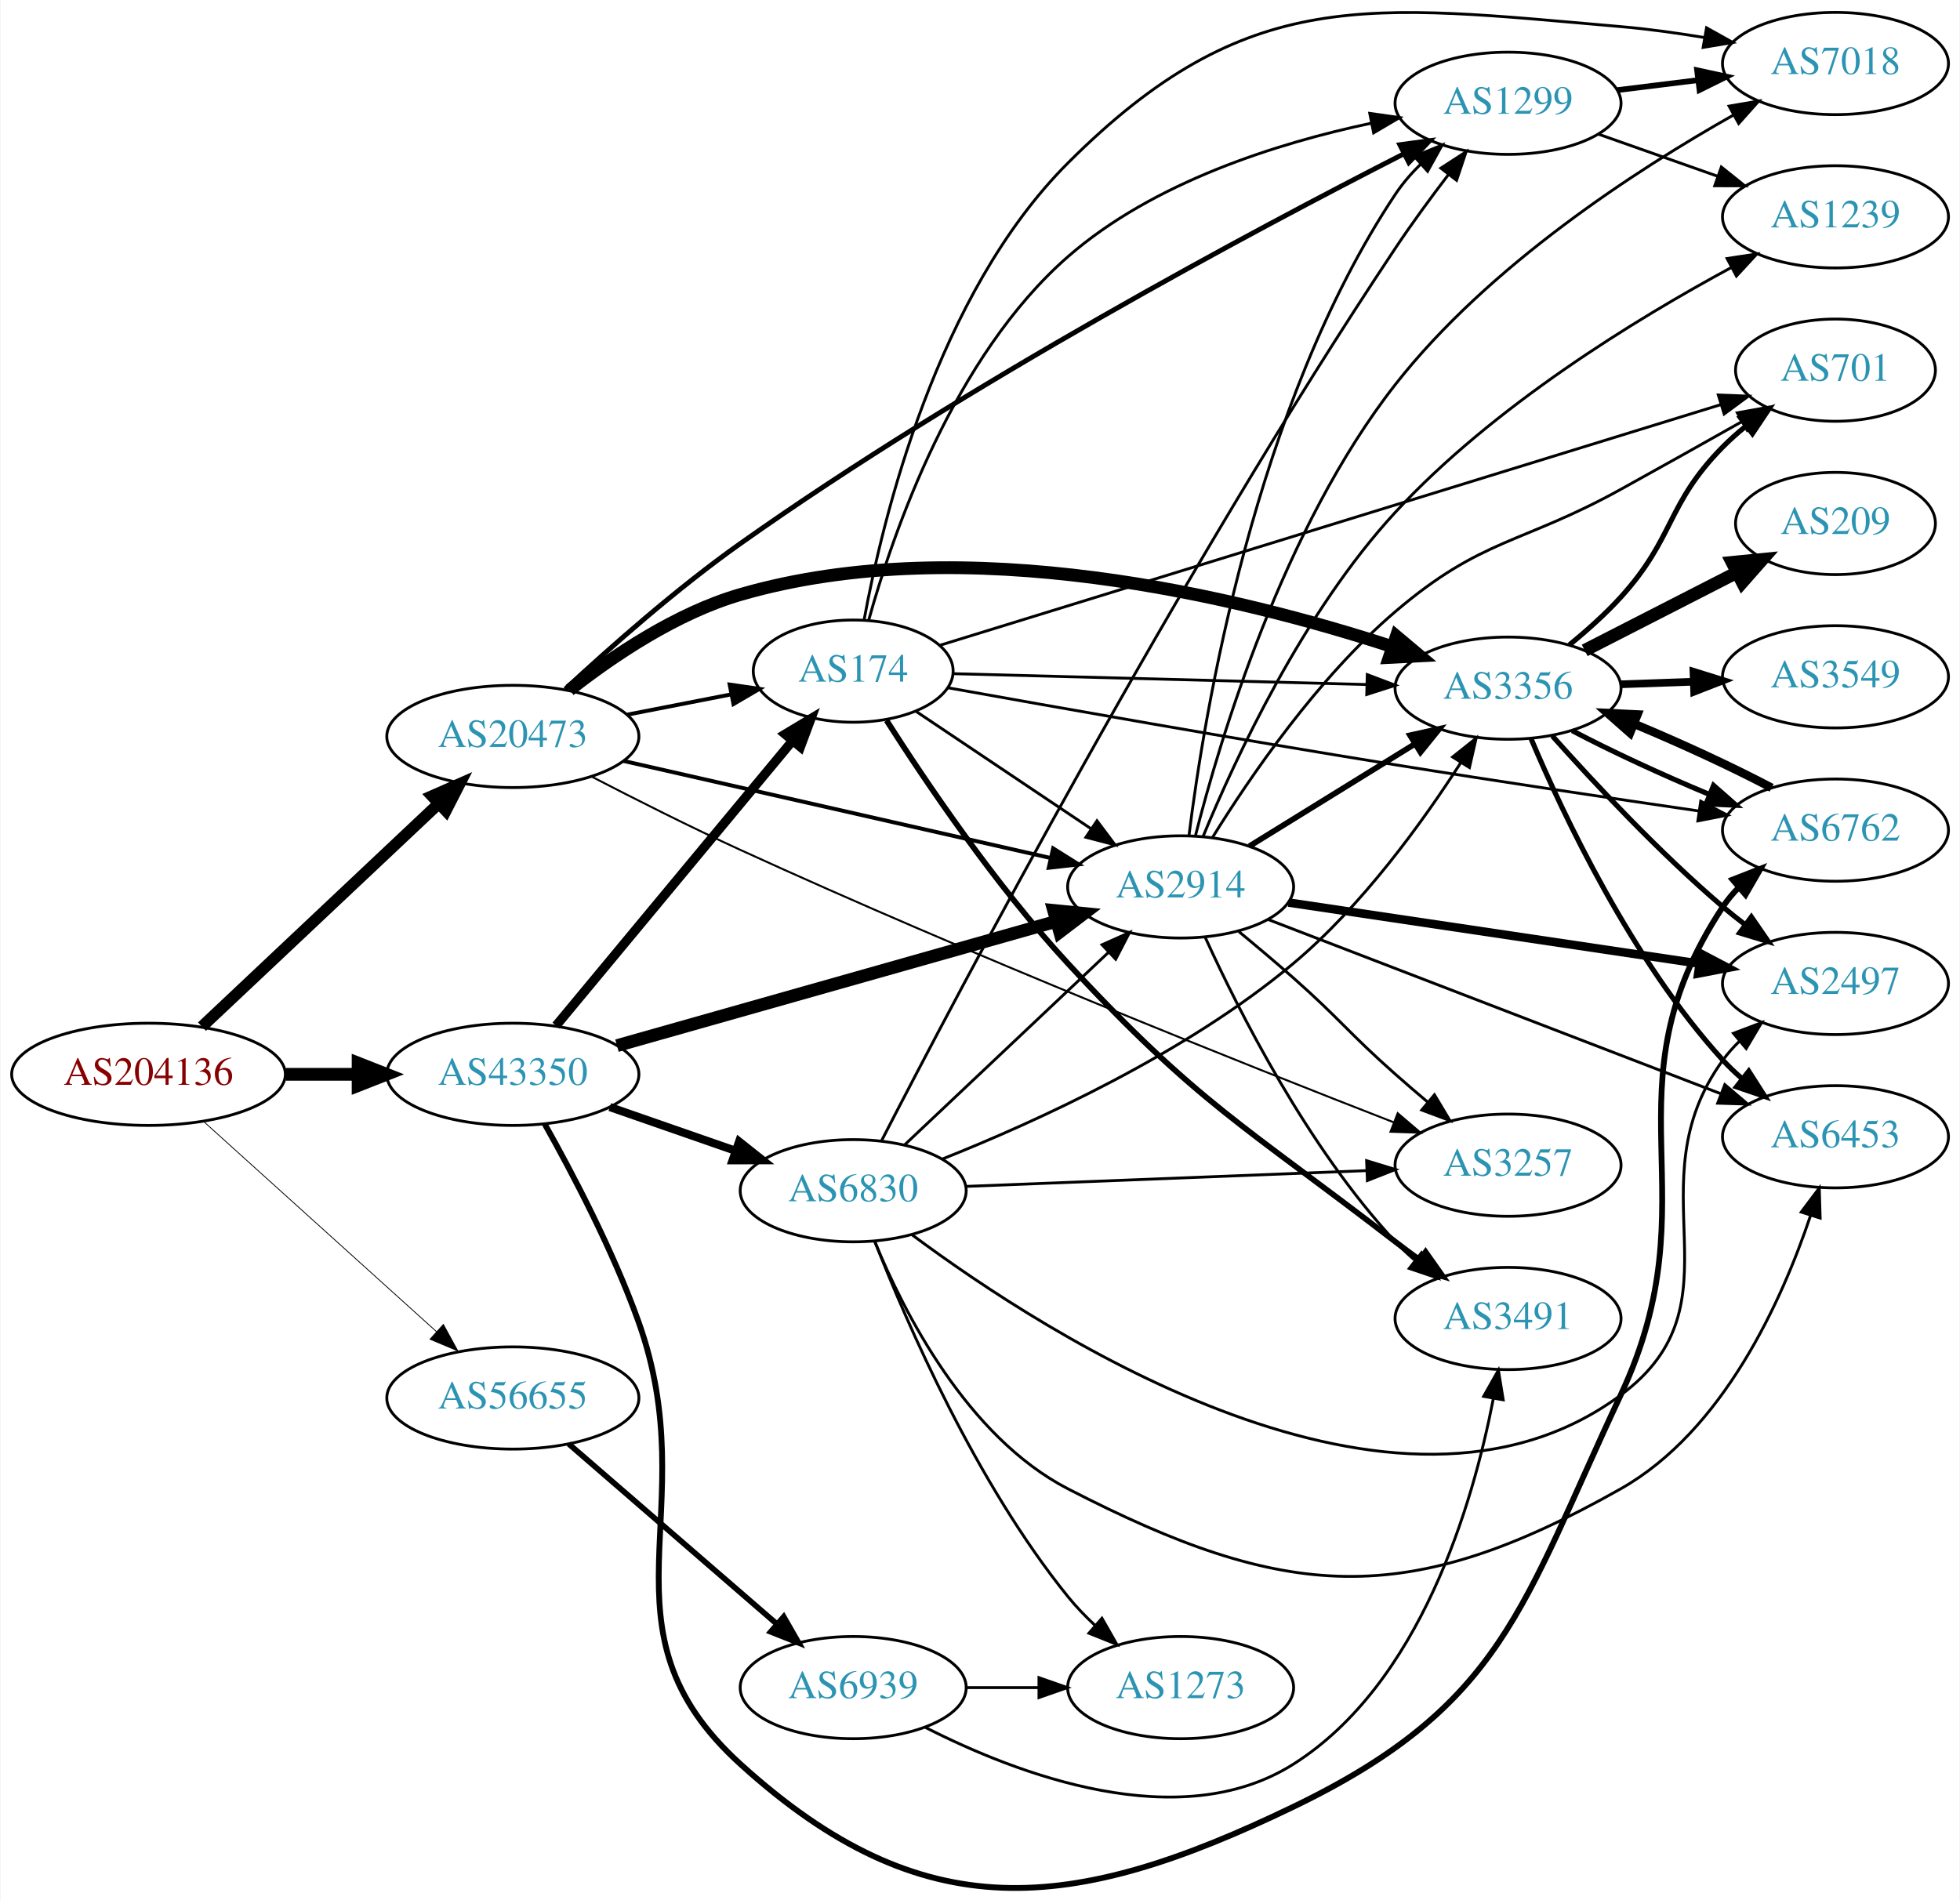
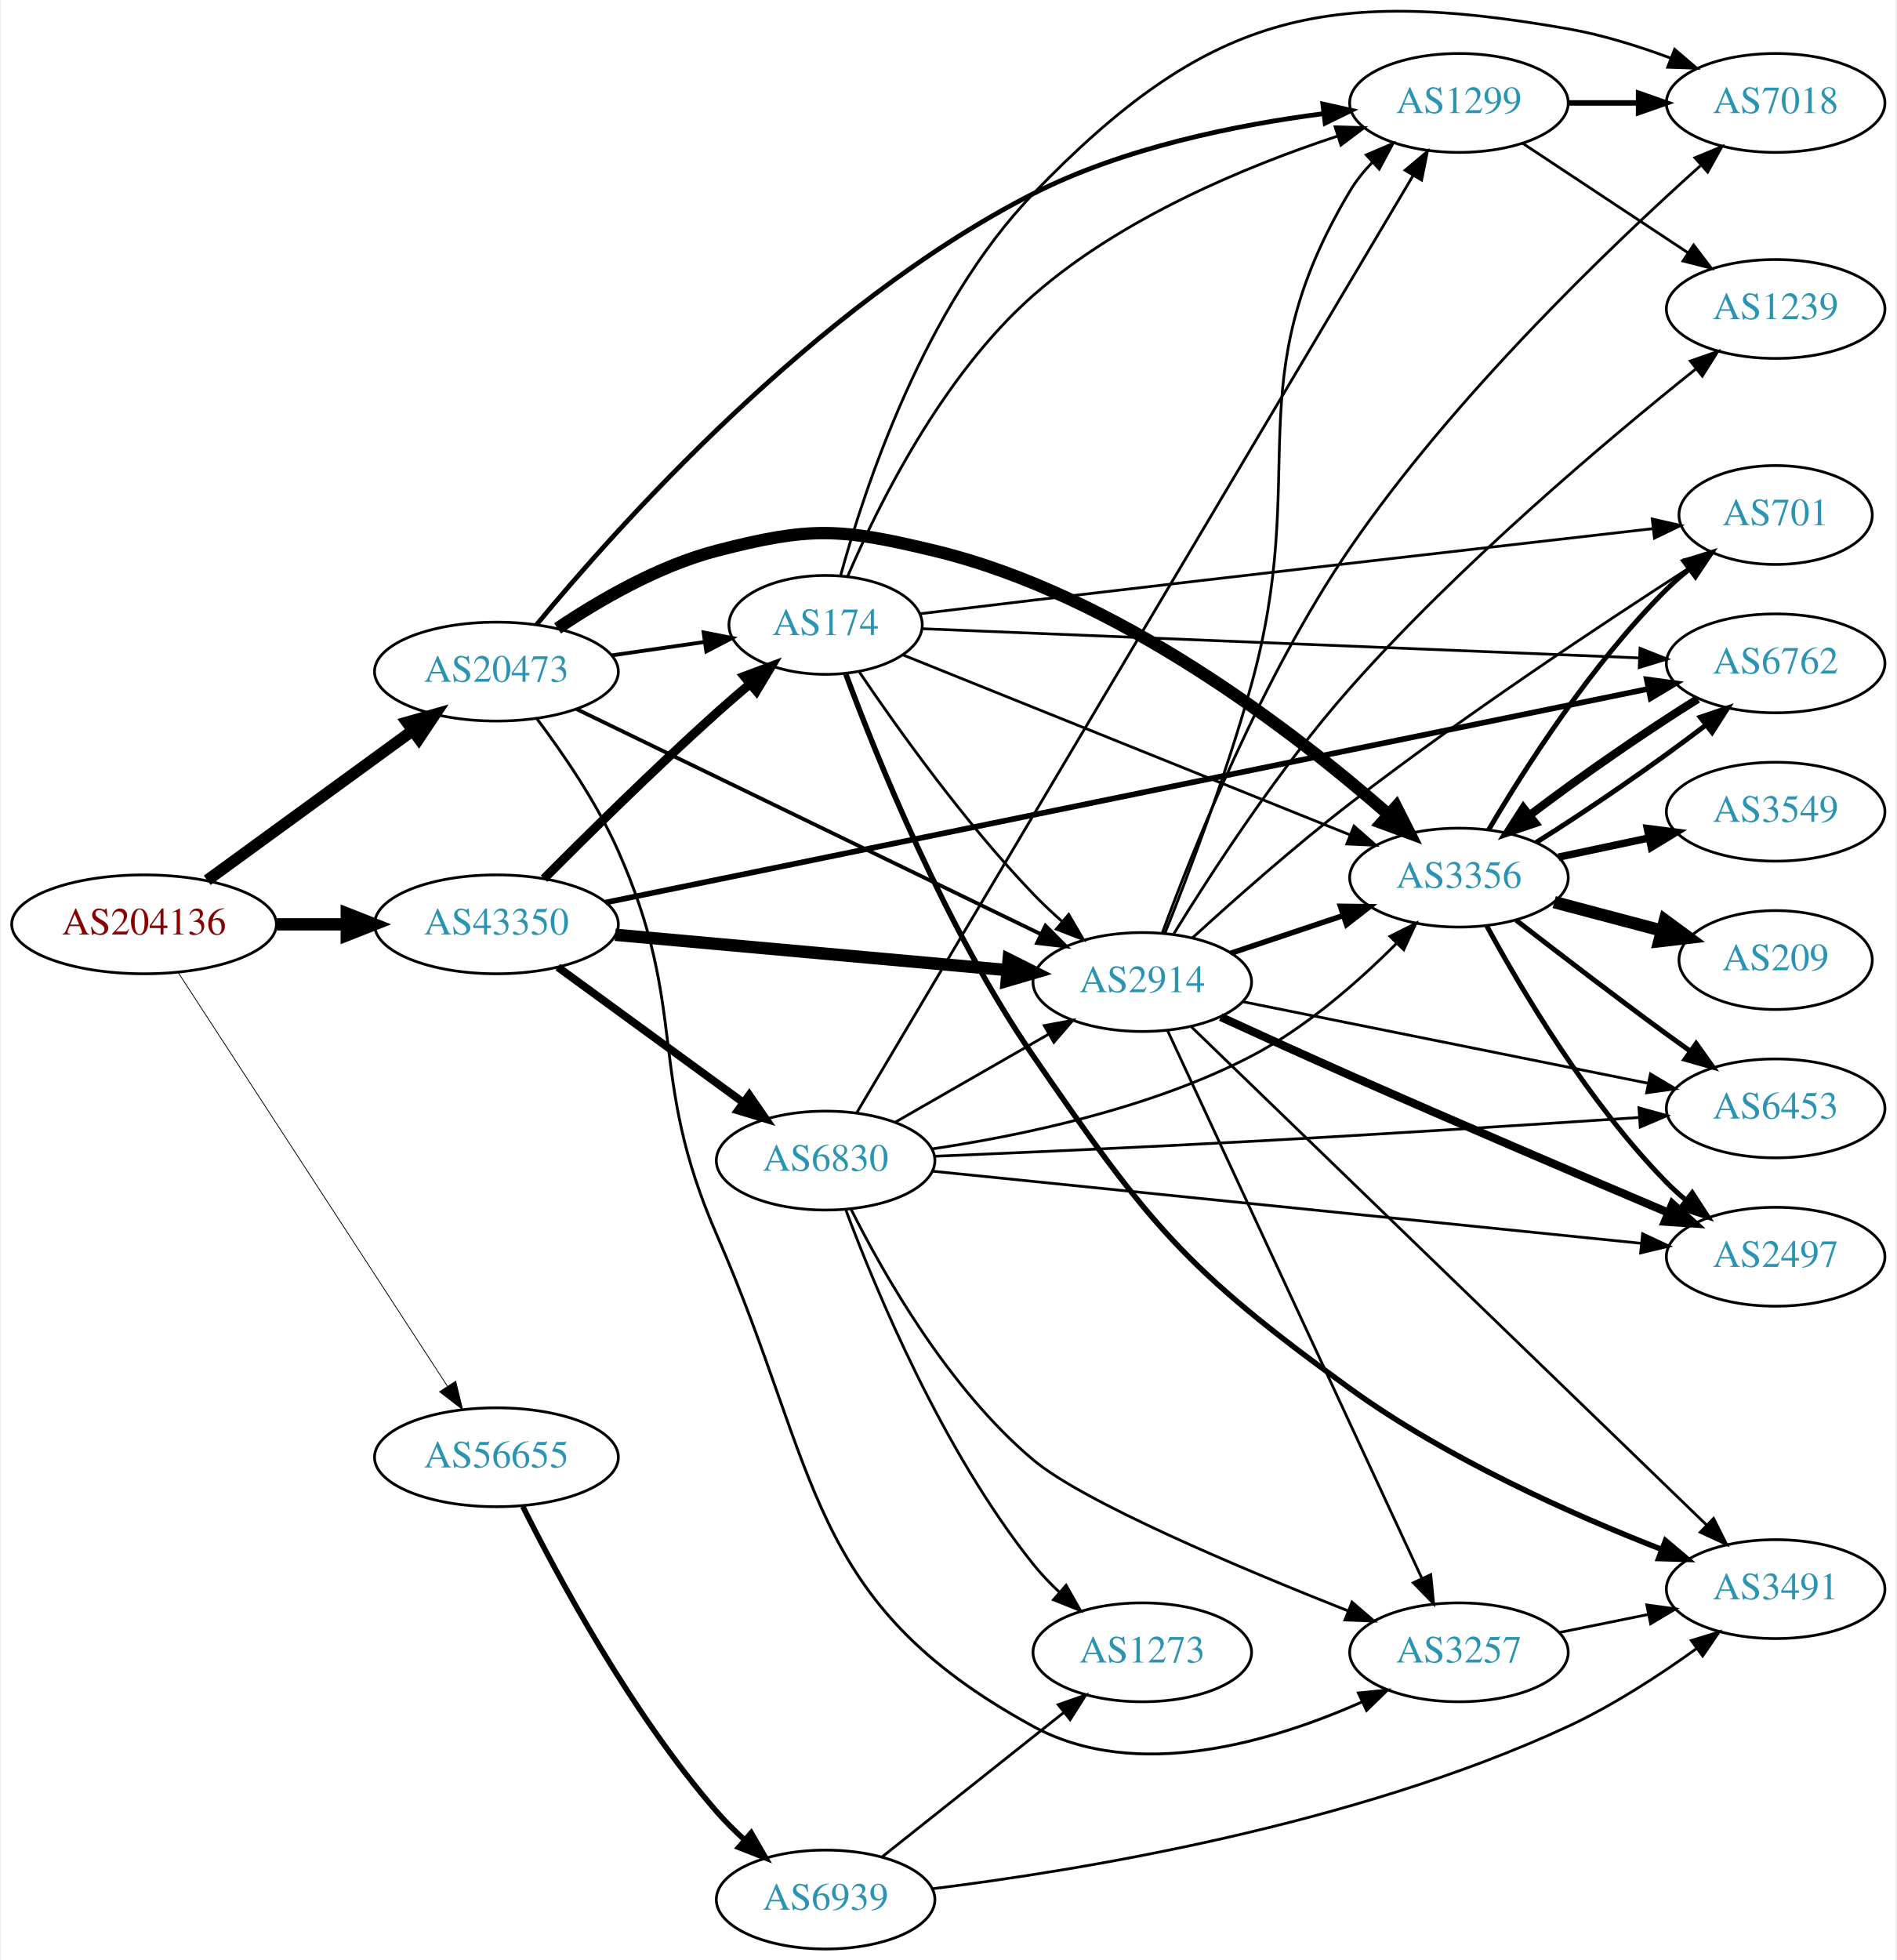
- <svg xmlns="http://www.w3.org/2000/svg" xmlns:xlink="http://www.w3.org/1999/xlink" width="690pt" height="669pt" viewBox="0.00 0.00 689.76 669.15">
-   <g id="graph0" class="graph" transform="scale(1 1) rotate(0) translate(4 665.151)">
-     <polygon fill="white" stroke="none" points="-4,4 -4,-665.151 685.755,-665.151 685.755,4 -4,4" />
+ <svg xmlns="http://www.w3.org/2000/svg" xmlns:xlink="http://www.w3.org/1999/xlink" width="690pt" height="713pt" viewBox="0.00 0.00 689.76 713.48">
+   <g id="graph0" class="graph" transform="scale(1 1) rotate(0) translate(4 709.475)">
+     <polygon fill="white" stroke="none" points="-4,4 -4,-709.475 685.755,-709.475 685.755,4 -4,4" />
    <g id="node1" class="node">
      <g id="a_node1">
        <a xlink:href="/asn/204136" xlink:title="AS204136 ~ SILENT-GHOST-AS [AT]">
-           <ellipse fill="#ffffff" stroke="black" cx="48.096" cy="-286.781" rx="48.192" ry="18" />
-           <text text-anchor="middle" x="48.096" y="-283.081" font-family="Times,serif" font-size="14.00" fill="#880000">AS204136</text>
+           <ellipse fill="#ffffff" stroke="black" cx="48.096" cy="-373" rx="48.192" ry="18" />
+           <text text-anchor="middle" x="48.096" y="-369.3" font-family="Times,serif" font-size="14.00" fill="#880000">AS204136</text>
        </a>
      </g>
    </g>
    <g id="node2" class="node">
      <g id="a_node2">
        <a xlink:href="/asn/20473" xlink:title="AS20473 ~ Choopa, LLC [US]">
-           <ellipse fill="#ffffff" stroke="black" cx="176.388" cy="-405.781" rx="44.393" ry="18" />
-           <text text-anchor="middle" x="176.388" y="-402.081" font-family="Times,serif" font-size="14.00" fill="#2c94b3">AS20473</text>
+           <ellipse fill="#ffffff" stroke="black" cx="176.388" cy="-465" rx="44.393" ry="18" />
+           <text text-anchor="middle" x="176.388" y="-461.3" font-family="Times,serif" font-size="14.00" fill="#2c94b3">AS20473</text>
        </a>
      </g>
    </g>
    <g id="edge1" class="edge">
-       <path fill="none" stroke="black" stroke-width="4.065" d="M66.922,-303.579C88.641,-324.044 125.478,-358.754 150.116,-381.969" />
-       <polygon fill="black" stroke="black" stroke-width="4.065" points="147.935,-384.8 157.652,-389.069 152.812,-379.623 147.935,-384.8" />
+       <path fill="none" stroke="black" stroke-width="4.21" d="M71.094,-389.025C91.774,-404.09 122.881,-426.751 145.743,-443.405" />
+       <polygon fill="black" stroke="black" stroke-width="4.21" points="143.81,-446.554 154.062,-449.465 148.148,-440.6 143.81,-446.554" />
    </g>
    <g id="node3" class="node">
      <g id="a_node3">
        <a xlink:href="/asn/43350" xlink:title="AS43350 ~ NForce Entertainment B.V. [NL]">
-           <ellipse fill="#ffffff" stroke="black" cx="176.388" cy="-286.781" rx="44.393" ry="18" />
-           <text text-anchor="middle" x="176.388" y="-283.081" font-family="Times,serif" font-size="14.00" fill="#2c94b3">AS43350</text>
+           <ellipse fill="#ffffff" stroke="black" cx="176.388" cy="-373" rx="44.393" ry="18" />
+           <text text-anchor="middle" x="176.388" y="-369.3" font-family="Times,serif" font-size="14.00" fill="#2c94b3">AS43350</text>
        </a>
      </g>
    </g>
    <g id="edge2" class="edge">
-       <path fill="none" stroke="black" stroke-width="4.5" d="M96.481,-286.781C104.742,-286.781 113.386,-286.781 121.799,-286.781" />
-       <polygon fill="black" stroke="black" stroke-width="4.5" points="121.904,-290.719 131.904,-286.781 121.904,-282.844 121.904,-290.719" />
+       <path fill="none" stroke="black" stroke-width="4.5" d="M96.481,-373C104.742,-373 113.386,-373 121.799,-373" />
+       <polygon fill="black" stroke="black" stroke-width="4.5" points="121.904,-376.938 131.904,-373 121.904,-369.063 121.904,-376.938" />
    </g>
    <g id="node4" class="node">
      <g id="a_node4">
        <a xlink:href="/asn/56655" xlink:title="AS56655 ~ TerraHost AS [NO]">
-           <ellipse fill="#ffffff" stroke="black" cx="176.388" cy="-172.781" rx="44.393" ry="18" />
-           <text text-anchor="middle" x="176.388" y="-169.081" font-family="Times,serif" font-size="14.00" fill="#2c94b3">AS56655</text>
+           <ellipse fill="#ffffff" stroke="black" cx="176.388" cy="-179" rx="44.393" ry="18" />
+           <text text-anchor="middle" x="176.388" y="-175.3" font-family="Times,serif" font-size="14.00" fill="#2c94b3">AS56655</text>
        </a>
      </g>
    </g>
    <g id="edge3" class="edge">
-       <path fill="none" stroke="black" stroke-width="0.29" d="M67.46,-270.205C89.065,-250.702 125.082,-218.191 149.51,-196.14" />
-       <polygon fill="black" stroke="black" stroke-width="0.29" points="151.924,-198.677 157.001,-189.378 147.233,-193.48 151.924,-198.677" />
+       <path fill="none" stroke="black" stroke-width="0.29" d="M60.526,-355.442C82.88,-321.103 132.474,-244.92 158.577,-204.823" />
+       <polygon fill="black" stroke="black" stroke-width="0.29" points="161.552,-206.669 164.074,-196.379 155.685,-202.85 161.552,-206.669" />
    </g>
    <g id="node5" class="node">
      <g id="a_node5">
        <a xlink:href="/asn/3257" xlink:title="AS3257 ~ GTT [DE]">
-           <ellipse fill="#ffffff" stroke="black" cx="526.816" cy="-254.781" rx="39.794" ry="18" />
-           <text text-anchor="middle" x="526.816" y="-251.081" font-family="Times,serif" font-size="14.00" fill="#2c94b3">AS3257</text>
+           <ellipse fill="#ffffff" stroke="black" cx="526.816" cy="-108" rx="39.794" ry="18" />
+           <text text-anchor="middle" x="526.816" y="-104.3" font-family="Times,serif" font-size="14.00" fill="#2c94b3">AS3257</text>
        </a>
      </g>
    </g>
    <g id="edge4" class="edge">
-       <path fill="none" stroke="black" stroke-width="0.692" d="M204.262,-391.563C219.476,-383.677 238.937,-373.861 256.584,-365.781 337.293,-328.828 433.933,-290.352 486.69,-269.823" />
-       <polygon fill="black" stroke="black" stroke-width="0.692" points="487.96,-273.084 496.016,-266.203 485.428,-266.559 487.96,-273.084" />
+       <path fill="none" stroke="black" stroke-width="1.038" d="M191,-447.999C200.495,-435.397 212.809,-417.451 220.584,-400 246.729,-341.314 230.859,-318.872 256.584,-260 294.473,-173.287 288.799,-126.309 371.877,-81 409.385,-60.544 458.989,-75.466 491.62,-89.985" />
+       <polygon fill="black" stroke="black" stroke-width="1.038" points="490.216,-93.192 500.759,-94.238 493.17,-86.845 490.216,-93.192" />
    </g>
    <g id="node6" class="node">
      <g id="a_node6">
-         <a xlink:href="/asn/174" xlink:title="AS174 ~ Cogent Communications [US]">
-           <ellipse fill="#ffffff" stroke="black" cx="296.23" cy="-428.781" rx="35.194" ry="18" />
-           <text text-anchor="middle" x="296.23" y="-425.081" font-family="Times,serif" font-size="14.00" fill="#2c94b3">AS174</text>
+         <a xlink:href="/asn/2914" xlink:title="AS2914 ~ NTT America, Inc. [US]">
+           <ellipse fill="#ffffff" stroke="black" cx="411.523" cy="-352" rx="39.794" ry="18" />
+           <text text-anchor="middle" x="411.523" y="-348.3" font-family="Times,serif" font-size="14.00" fill="#2c94b3">AS2914</text>
        </a>
      </g>
    </g>
    <g id="edge5" class="edge">
-       <path fill="none" stroke="black" stroke-width="1.385" d="M216.627,-413.44C228.331,-415.724 241.205,-418.237 253.085,-420.556" />
-       <polygon fill="black" stroke="black" stroke-width="1.385" points="252.731,-424.053 263.216,-422.533 254.072,-417.182 252.731,-424.053" />
+       <path fill="none" stroke="black" stroke-width="1.385" d="M205.509,-451.37C247.884,-430.831 328.087,-391.956 374.626,-369.399" />
+       <polygon fill="black" stroke="black" stroke-width="1.385" points="376.27,-372.492 383.742,-364.981 373.217,-366.193 376.27,-372.492" />
    </g>
    <g id="node7" class="node">
      <g id="a_node7">
-         <a xlink:href="/asn/3356" xlink:title="AS3356 ~ Level 3 Parent, LLC [US]">
-           <ellipse fill="#ffffff" stroke="black" cx="526.816" cy="-422.781" rx="39.794" ry="18" />
-           <text text-anchor="middle" x="526.816" y="-419.081" font-family="Times,serif" font-size="14.00" fill="#2c94b3">AS3356</text>
+         <a xlink:href="/asn/1299" xlink:title="AS1299 ~ Telia Carrier [EU]">
+           <ellipse fill="#ffffff" stroke="black" cx="526.816" cy="-672" rx="39.794" ry="18" />
+           <text text-anchor="middle" x="526.816" y="-668.3" font-family="Times,serif" font-size="14.00" fill="#2c94b3">AS1299</text>
        </a>
      </g>
    </g>
    <g id="edge6" class="edge">
-       <path fill="none" stroke="black" stroke-width="4.5" d="M196.369,-422.135C211.535,-434.059 233.935,-449.23 256.584,-455.781 335.843,-478.708 432.723,-454.795 485.978,-437.417" />
-       <polygon fill="black" stroke="black" stroke-width="4.5" points="487.485,-441.065 495.715,-434.153 484.982,-433.599 487.485,-441.065" />
+       <path fill="none" stroke="black" stroke-width="1.731" d="M190.94,-482.019C220.035,-517.31 292.322,-598.538 371.877,-639 404.819,-655.755 445.907,-664.017 477.347,-668.083" />
+       <polygon fill="black" stroke="black" stroke-width="1.731" points="477.269,-671.598 487.613,-669.307 478.098,-664.648 477.269,-671.598" />
    </g>
    <g id="node8" class="node">
      <g id="a_node8">
-         <a xlink:href="/asn/2914" xlink:title="AS2914 ~ NTT America, Inc. [US]">
-           <ellipse fill="#ffffff" stroke="black" cx="411.523" cy="-352.781" rx="39.794" ry="18" />
-           <text text-anchor="middle" x="411.523" y="-349.081" font-family="Times,serif" font-size="14.00" fill="#2c94b3">AS2914</text>
+         <a xlink:href="/asn/3356" xlink:title="AS3356 ~ Level 3 Parent, LLC [US]">
+           <ellipse fill="#ffffff" stroke="black" cx="526.816" cy="-390" rx="39.794" ry="18" />
+           <text text-anchor="middle" x="526.816" y="-386.3" font-family="Times,serif" font-size="14.00" fill="#2c94b3">AS3356</text>
        </a>
      </g>
    </g>
    <g id="edge7" class="edge">
-       <path fill="none" stroke="black" stroke-width="1.385" d="M215.364,-397.148C256.541,-387.787 322.21,-372.858 365.84,-362.939" />
-       <polygon fill="black" stroke="black" stroke-width="1.385" points="366.637,-366.348 375.612,-360.718 365.085,-359.522 366.637,-366.348" />
+       <path fill="none" stroke="black" stroke-width="4.5" d="M198.632,-480.734C213.89,-491.015 235.42,-503.516 256.584,-509 290.698,-517.84 301.616,-517.257 335.877,-509 402.419,-492.963 467.191,-442.783 501.21,-412.951" />
+       <polygon fill="black" stroke="black" stroke-width="4.5" points="503.941,-415.791 508.784,-406.196 498.7,-409.913 503.941,-415.791" />
    </g>
    <g id="node9" class="node">
      <g id="a_node9">
-         <a xlink:href="/asn/1299" xlink:title="AS1299 ~ Telia Carrier [EU]">
-           <ellipse fill="#ffffff" stroke="black" cx="526.816" cy="-628.781" rx="39.794" ry="18" />
-           <text text-anchor="middle" x="526.816" y="-625.081" font-family="Times,serif" font-size="14.00" fill="#2c94b3">AS1299</text>
+         <a xlink:href="/asn/174" xlink:title="AS174 ~ Cogent Communications [US]">
+           <ellipse fill="#ffffff" stroke="black" cx="296.23" cy="-482" rx="35.194" ry="18" />
+           <text text-anchor="middle" x="296.23" y="-478.3" font-family="Times,serif" font-size="14.00" fill="#2c94b3">AS174</text>
        </a>
      </g>
    </g>
    <g id="edge8" class="edge">
-       <path fill="none" stroke="black" stroke-width="1.731" d="M194.847,-422.452C210.396,-436.879 234.1,-457.868 256.584,-473.781 336.113,-530.071 437.471,-584.103 490.245,-611.032" />
-       <polygon fill="black" stroke="black" stroke-width="1.731" points="488.709,-614.178 499.21,-615.585 491.879,-607.936 488.709,-614.178" />
+       <path fill="none" stroke="black" stroke-width="1.385" d="M218.272,-470.898C229.266,-472.484 241.186,-474.204 252.288,-475.805" />
+       <polygon fill="black" stroke="black" stroke-width="1.385" points="251.806,-479.272 262.204,-477.236 252.806,-472.344 251.806,-479.272" />
+     </g>
+     <g id="edge34" class="edge">
+       <path fill="none" stroke="black" stroke-width="4.5" d="M219.607,-369.197C259.852,-365.572 320.391,-360.119 362.468,-356.329" />
+       <polygon fill="black" stroke="black" stroke-width="4.5" points="362.871,-360.246 372.478,-355.427 362.165,-352.403 362.871,-360.246" />
+     </g>
+     <g id="edge36" class="edge">
+       <path fill="none" stroke="black" stroke-width="3.273" d="M193.706,-389.617C209.467,-405.485 234.178,-429.889 256.584,-450 260.455,-453.475 264.623,-457.07 268.739,-460.54" />
+       <polygon fill="black" stroke="black" stroke-width="3.273" points="266.572,-463.29 276.498,-466.994 271.049,-457.908 266.572,-463.29" />
+     </g>
+     <g id="node17" class="node">
+       <g id="a_node17">
+         <a xlink:href="/asn/6762" xlink:title="AS6762 ~ TELECOM ITALIA SPARKLE S.p.A. [IT]">
+           <ellipse fill="#ffffff" stroke="black" cx="642.109" cy="-468" rx="39.794" ry="18" />
+           <text text-anchor="middle" x="642.109" y="-464.3" font-family="Times,serif" font-size="14.00" fill="#2c94b3">AS6762</text>
+         </a>
+       </g>
    </g>
    <g id="edge35" class="edge">
-       <path fill="none" stroke="black" stroke-width="3.273" d="M191.602,-303.91C212.328,-328.885 250.959,-375.435 274.751,-404.104" />
-       <polygon fill="black" stroke="black" stroke-width="3.273" points="272.252,-406.573 281.331,-412.033 277.638,-402.103 272.252,-406.573" />
-     </g>
-     <g id="edge33" class="edge">
-       <path fill="none" stroke="black" stroke-width="4.5" d="M213.05,-296.877C254.673,-308.661 323.455,-328.133 367.869,-340.706" />
-       <polygon fill="black" stroke="black" stroke-width="4.5" points="366.811,-344.499 377.506,-343.434 368.956,-336.922 366.811,-344.499" />
-     </g>
-     <g id="node11" class="node">
-       <g id="a_node11">
-         <a xlink:href="/asn/6762" xlink:title="AS6762 ~ TELECOM ITALIA SPARKLE S.p.A. [IT]">
-           <ellipse fill="#ffffff" stroke="black" cx="642.109" cy="-372.781" rx="39.794" ry="18" />
-           <text text-anchor="middle" x="642.109" y="-369.081" font-family="Times,serif" font-size="14.00" fill="#2c94b3">AS6762</text>
-         </a>
-       </g>
-     </g>
-     <g id="edge34" class="edge">
-       <path fill="none" stroke="black" stroke-width="2.045" d="M187.583,-269.322C197.253,-252.127 211.602,-224.866 220.584,-199.781 244.569,-132.79 203.879,-91.586 256.584,-43.781 320.831,14.493 373.047,8.91 451.17,-28.781 525.324,-64.558 531.465,-99.257 566.463,-173.781 599.661,-244.475 559.423,-280.61 602.463,-345.781 604.069,-348.214 605.977,-350.493 608.072,-352.614" />
-       <polygon fill="black" stroke="black" stroke-width="2.045" points="605.877,-355.343 615.743,-359.206 610.44,-350.034 605.877,-355.343" />
+       <path fill="none" stroke="black" stroke-width="2.045" d="M216.127,-380.936C301.329,-398.391 504.634,-440.041 595.671,-458.691" />
+       <polygon fill="black" stroke="black" stroke-width="2.045" points="595.185,-462.164 605.684,-460.743 596.59,-455.307 595.185,-462.164" />
    </g>
    <g id="node19" class="node">
      <g id="a_node19">
        <a xlink:href="/asn/6830" xlink:title="AS6830 ~ LGI-UPC [AT]">
-           <ellipse fill="#ffffff" stroke="black" cx="296.23" cy="-245.781" rx="39.794" ry="18" />
-           <text text-anchor="middle" x="296.23" y="-242.081" font-family="Times,serif" font-size="14.00" fill="#2c94b3">AS6830</text>
-         </a>
-       </g>
-     </g>
-     <g id="edge36" class="edge">
-       <path fill="none" stroke="black" stroke-width="2.864" d="M210.527,-275.251C224.244,-270.479 240.284,-264.898 254.693,-259.885" />
-       <polygon fill="black" stroke="black" stroke-width="2.864" points="256.065,-263.114 264.36,-256.522 253.765,-256.502 256.065,-263.114" />
+           <ellipse fill="#ffffff" stroke="black" cx="296.23" cy="-287" rx="39.794" ry="18" />
+           <text text-anchor="middle" x="296.23" y="-283.3" font-family="Times,serif" font-size="14.00" fill="#2c94b3">AS6830</text>
+         </a>
+       </g>
+     </g>
+     <g id="edge37" class="edge">
+       <path fill="none" stroke="black" stroke-width="2.864" d="M198.728,-357.426C217.615,-343.642 245.345,-323.406 266.238,-308.158" />
+       <polygon fill="black" stroke="black" stroke-width="2.864" points="268.43,-310.892 274.444,-302.169 264.303,-305.237 268.43,-310.892" />
    </g>
    <g id="node21" class="node">
      <g id="a_node21">
        <a xlink:href="/asn/6939" xlink:title="AS6939 ~ Hurricane Electric LLC [US]">
-           <ellipse fill="#ffffff" stroke="black" cx="296.23" cy="-70.781" rx="39.794" ry="18" />
-           <text text-anchor="middle" x="296.23" y="-67.081" font-family="Times,serif" font-size="14.00" fill="#2c94b3">AS6939</text>
-         </a>
-       </g>
-     </g>
-     <g id="edge45" class="edge">
-       <path fill="none" stroke="black" stroke-width="2" d="M196.06,-156.619C215.828,-139.509 247.174,-112.377 269.325,-93.203" />
-       <polygon fill="black" stroke="black" stroke-width="2" points="271.762,-95.724 277.032,-86.533 267.181,-90.431 271.762,-95.724" />
+           <ellipse fill="#ffffff" stroke="black" cx="296.23" cy="-18" rx="39.794" ry="18" />
+           <text text-anchor="middle" x="296.23" y="-14.3" font-family="Times,serif" font-size="14.00" fill="#2c94b3">AS6939</text>
+         </a>
+       </g>
+     </g>
+     <g id="edge46" class="edge">
+       <path fill="none" stroke="black" stroke-width="2" d="M185.984,-161.087C199.019,-134.985 225.574,-85.722 256.584,-50 259.621,-46.501 263.064,-43.075 266.614,-39.842" />
+       <polygon fill="black" stroke="black" stroke-width="2" points="269.133,-42.292 274.438,-33.121 264.572,-36.982 269.133,-42.292" />
+     </g>
+     <g id="node11" class="node">
+       <g id="a_node11">
+         <a xlink:href="/asn/3491" xlink:title="AS3491 ~ PCCW Global, Inc. [US]">
+           <ellipse fill="#ffffff" stroke="black" cx="642.109" cy="-131" rx="39.794" ry="18" />
+           <text text-anchor="middle" x="642.109" y="-127.3" font-family="Times,serif" font-size="14.00" fill="#2c94b3">AS3491</text>
+         </a>
+       </g>
+     </g>
+     <g id="edge33" class="edge">
+       <path fill="none" stroke="black" d="M563.352,-115.214C573.581,-117.291 584.881,-119.585 595.624,-121.766" />
+       <polygon fill="black" stroke="black" points="595.203,-125.252 605.699,-123.811 596.596,-118.392 595.203,-125.252" />
+     </g>
+     <g id="edge12" class="edge">
+       <path fill="none" stroke="black" d="M420.671,-334.452C440.22,-292.348 489.894,-185.365 513.28,-134.999" />
+       <polygon fill="black" stroke="black" points="516.553,-136.261 517.59,-125.717 510.204,-133.313 516.553,-136.261" />
    </g>
    <g id="edge11" class="edge">
-       <path fill="none" stroke="black" d="M331.452,-427.883C370.078,-426.869 433.225,-425.212 477.014,-424.062" />
-       <polygon fill="black" stroke="black" points="477.245,-427.558 487.15,-423.796 477.061,-420.56 477.245,-427.558" />
-     </g>
-     <g id="edge14" class="edge">
-       <path fill="none" stroke="black" d="M318.274,-414.664C335.588,-403.05 360.363,-386.43 379.88,-373.338" />
-       <polygon fill="black" stroke="black" points="382.076,-376.079 388.431,-367.601 378.177,-370.266 382.076,-376.079" />
+       <path fill="none" stroke="black" d="M419.763,-369.705C428.214,-390.89 442.176,-427.569 451.17,-460 472.971,-538.617 445.343,-569.953 487.17,-640 489.38,-643.702 492.181,-647.169 495.261,-650.353" />
+       <polygon fill="black" stroke="black" points="493.064,-653.087 502.807,-657.248 497.785,-647.919 493.064,-653.087" />
    </g>
    <g id="edge13" class="edge">
-       <path fill="none" stroke="black" d="M301.699,-446.762C310.202,-477.342 331.561,-539.581 371.877,-574.781 401.941,-601.032 445.554,-614.745 478.688,-621.77" />
-       <polygon fill="black" stroke="black" points="478.117,-625.225 488.608,-623.741 479.482,-618.359 478.117,-625.225" />
+       <path fill="none" stroke="black" stroke-width="2" d="M443.781,-362.484C456.43,-366.727 471.208,-371.684 484.71,-376.212" />
+       <polygon fill="black" stroke="black" stroke-width="2" points="483.673,-379.556 494.267,-379.418 485.899,-372.92 483.673,-379.556" />
    </g>
    <g id="node10" class="node">
      <g id="a_node10">
-         <a xlink:href="/asn/3491" xlink:title="AS3491 ~ PCCW Global, Inc. [US]">
-           <ellipse fill="#ffffff" stroke="black" cx="526.816" cy="-200.781" rx="39.794" ry="18" />
-           <text text-anchor="middle" x="526.816" y="-197.081" font-family="Times,serif" font-size="14.00" fill="#2c94b3">AS3491</text>
+         <a xlink:href="/asn/2497" xlink:title="AS2497 ~ Internet Initiative Japan Inc. [JP]">
+           <ellipse fill="#ffffff" stroke="black" cx="642.109" cy="-252" rx="39.794" ry="18" />
+           <text text-anchor="middle" x="642.109" y="-248.3" font-family="Times,serif" font-size="14.00" fill="#2c94b3">AS2497</text>
        </a>
      </g>
    </g>
    <g id="edge9" class="edge">
-       <path fill="none" stroke="black" stroke-width="2" d="M307.97,-411.423C321.537,-390.143 346.226,-353.497 371.877,-325.781 417.556,-276.424 433.924,-268.863 487.17,-227.781 489.909,-225.667 492.798,-223.515 495.713,-221.395" />
-       <polygon fill="black" stroke="black" stroke-width="2" points="497.78,-224.22 503.889,-215.563 493.715,-218.521 497.78,-224.22" />
+       <path fill="none" stroke="black" stroke-width="3" d="M440.108,-339.258C454.161,-332.811 471.54,-324.909 487.17,-318 526.577,-300.58 571.937,-281.215 603.158,-267.992" />
+       <polygon fill="black" stroke="black" stroke-width="3" points="604.524,-271.214 612.37,-264.095 601.797,-264.768 604.524,-271.214" />
    </g>
    <g id="edge10" class="edge">
-       <path fill="none" stroke="black" d="M329.454,-422.943C367.207,-416.158 431.66,-404.749 487.17,-395.781 523,-389.993 563.609,-383.947 594.118,-379.507" />
-       <polygon fill="black" stroke="black" points="594.662,-382.965 604.056,-378.066 593.657,-376.038 594.662,-382.965" />
+       <path fill="none" stroke="black" d="M429.332,-335.749C469.375,-297.035 570.525,-199.241 617.036,-154.274" />
+       <polygon fill="black" stroke="black" points="619.519,-156.742 624.276,-147.274 614.654,-151.709 619.519,-156.742" />
    </g>
    <g id="node12" class="node">
      <g id="a_node12">
        <a xlink:href="/asn/701" xlink:title="AS701 ~ UUNET [US]">
-           <ellipse fill="#ffffff" stroke="black" cx="642.109" cy="-534.781" rx="35.194" ry="18" />
-           <text text-anchor="middle" x="642.109" y="-531.081" font-family="Times,serif" font-size="14.00" fill="#2c94b3">AS701</text>
-         </a>
-       </g>
-     </g>
-     <g id="edge12" class="edge">
-       <path fill="none" stroke="black" d="M326.847,-437.911C388.803,-457.008 532.1,-501.18 601.723,-522.641" />
-       <polygon fill="black" stroke="black" points="600.854,-526.035 611.442,-525.636 602.916,-519.346 600.854,-526.035" />
+           <ellipse fill="#ffffff" stroke="black" cx="642.109" cy="-522" rx="35.194" ry="18" />
+           <text text-anchor="middle" x="642.109" y="-518.3" font-family="Times,serif" font-size="14.00" fill="#2c94b3">AS701</text>
+         </a>
+       </g>
+     </g>
+     <g id="edge14" class="edge">
+       <path fill="none" stroke="black" d="M429.825,-368.101C444.646,-381.638 466.767,-401.247 487.17,-417 528.42,-448.851 578.714,-482.195 610.335,-502.541" />
+       <polygon fill="black" stroke="black" points="608.817,-505.725 619.126,-508.172 612.593,-499.831 608.817,-505.725" />
    </g>
    <g id="node13" class="node">
      <g id="a_node13">
-         <a xlink:href="/asn/7018" xlink:title="AS7018 ~ AT&amp;T Services, Inc. [US]">
-           <ellipse fill="#ffffff" stroke="black" cx="642.109" cy="-642.781" rx="39.794" ry="18" />
-           <text text-anchor="middle" x="642.109" y="-639.081" font-family="Times,serif" font-size="14.00" fill="#2c94b3">AS7018</text>
+         <a xlink:href="/asn/1239" xlink:title="AS1239 ~ Sprint [US]">
+           <ellipse fill="#ffffff" stroke="black" cx="642.109" cy="-597" rx="39.794" ry="18" />
+           <text text-anchor="middle" x="642.109" y="-593.3" font-family="Times,serif" font-size="14.00" fill="#2c94b3">AS1239</text>
        </a>
      </g>
    </g>
    <g id="edge15" class="edge">
-       <path fill="none" stroke="black" d="M300.064,-446.794C306.532,-482.212 325.555,-561.487 371.877,-607.781 434.881,-670.748 477.718,-663.451 566.463,-655.781 576.092,-654.949 586.343,-653.524 596.066,-651.914" />
-       <polygon fill="black" stroke="black" points="596.709,-655.355 605.959,-650.187 595.506,-648.459 596.709,-655.355" />
-     </g>
-     <g id="edge20" class="edge">
-       <path fill="none" stroke="black" stroke-width="1.8" d="M549.392,-407.824C563.024,-400.621 581.123,-392.25 597.639,-385.381" />
-       <polygon fill="black" stroke="black" stroke-width="1.8" points="599.183,-388.532 607.135,-381.531 596.553,-382.045 599.183,-388.532" />
-     </g>
-     <g id="edge17" class="edge">
-       <path fill="none" stroke="black" stroke-width="1.8" d="M548.438,-438.053C554.563,-443.052 561.071,-448.852 566.463,-454.781 585.62,-475.849 582.46,-487.514 602.463,-507.781 604.953,-510.304 607.706,-512.747 610.563,-515.063" />
-       <polygon fill="black" stroke="black" stroke-width="1.8" points="608.658,-518.01 618.755,-521.221 612.865,-512.415 608.658,-518.01" />
+       <path fill="none" stroke="black" d="M423.019,-369.578C436.528,-391.554 461.348,-429.828 487.17,-459 527.023,-504.026 580.641,-549.22 612.94,-575.08" />
+       <polygon fill="black" stroke="black" points="611.057,-578.054 621.063,-581.535 615.412,-572.573 611.057,-578.054" />
    </g>
    <g id="node14" class="node">
      <g id="a_node14">
-         <a xlink:href="/asn/209" xlink:title="AS209 ~ CenturyLink Communications, LLC [US]">
-           <ellipse fill="#ffffff" stroke="black" cx="642.109" cy="-480.781" rx="35.194" ry="18" />
-           <text text-anchor="middle" x="642.109" y="-477.081" font-family="Times,serif" font-size="14.00" fill="#2c94b3">AS209</text>
+         <a xlink:href="/asn/6453" xlink:title="AS6453 ~ TATA COMMUNICATIONS (AMERICA) INC [US]">
+           <ellipse fill="#ffffff" stroke="black" cx="642.109" cy="-306" rx="39.794" ry="18" />
+           <text text-anchor="middle" x="642.109" y="-302.3" font-family="Times,serif" font-size="14.00" fill="#2c94b3">AS6453</text>
        </a>
      </g>
    </g>
    <g id="edge16" class="edge">
-       <path fill="none" stroke="black" stroke-width="4.5" d="M553.808,-436.088C569.682,-444.215 590.154,-454.695 607.282,-463.464" />
-       <polygon fill="black" stroke="black" stroke-width="4.5" points="605.708,-467.081 616.404,-468.134 609.297,-460.072 605.708,-467.081" />
+       <path fill="none" stroke="black" d="M448.24,-344.812C487.996,-336.812 552.337,-323.864 595.654,-315.147" />
+       <polygon fill="black" stroke="black" points="596.53,-318.541 605.643,-313.137 595.149,-311.679 596.53,-318.541" />
    </g>
    <g id="node15" class="node">
      <g id="a_node15">
-         <a xlink:href="/asn/2497" xlink:title="AS2497 ~ Internet Initiative Japan Inc. [JP]">
-           <ellipse fill="#ffffff" stroke="black" cx="642.109" cy="-318.781" rx="39.794" ry="18" />
-           <text text-anchor="middle" x="642.109" y="-315.081" font-family="Times,serif" font-size="14.00" fill="#2c94b3">AS2497</text>
-         </a>
-       </g>
+         <a xlink:href="/asn/7018" xlink:title="AS7018 ~ AT&amp;T Services, Inc. [US]">
+           <ellipse fill="#ffffff" stroke="black" cx="642.109" cy="-672" rx="39.794" ry="18" />
+           <text text-anchor="middle" x="642.109" y="-668.3" font-family="Times,serif" font-size="14.00" fill="#2c94b3">AS7018</text>
+         </a>
+       </g>
+     </g>
+     <g id="edge17" class="edge">
+       <path fill="none" stroke="black" d="M418.881,-370.047C430.056,-400.464 455.107,-463.197 487.17,-510 524.97,-565.178 581.667,-619.504 614.67,-649.104" />
+       <polygon fill="black" stroke="black" points="612.724,-652.057 622.524,-656.082 617.373,-646.824 612.724,-652.057" />
+     </g>
+     <g id="edge25" class="edge">
+       <path fill="none" stroke="black" d="M549.929,-657.361C567.129,-645.975 591.197,-630.042 610.286,-617.405" />
+       <polygon fill="black" stroke="black" points="612.258,-620.297 618.665,-611.858 608.394,-614.46 612.258,-620.297" />
+     </g>
+     <g id="edge24" class="edge">
+       <path fill="none" stroke="black" stroke-width="2" d="M566.488,-672C574.691,-672 583.455,-672 591.987,-672" />
+       <polygon fill="black" stroke="black" stroke-width="2" points="592.227,-675.5 602.226,-672 592.226,-668.5 592.227,-675.5" />
+     </g>
+     <g id="edge20" class="edge">
+       <path fill="none" stroke="black" stroke-width="1.8" d="M536.952,-372.402C549.557,-349.217 573.982,-307.992 602.463,-279 604.56,-276.865 606.846,-274.789 609.225,-272.799" />
+       <polygon fill="black" stroke="black" stroke-width="1.8" points="611.743,-275.278 617.528,-266.403 607.47,-269.733 611.743,-275.278" />
+     </g>
+     <g id="edge22" class="edge">
+       <path fill="none" stroke="black" stroke-width="1.8" d="M537.604,-407.362C550.559,-429.38 574.99,-467.752 602.463,-495 604.979,-497.496 607.751,-499.921 610.619,-502.226" />
+       <polygon fill="black" stroke="black" stroke-width="1.8" points="608.722,-505.179 618.825,-508.37 612.917,-499.575 608.722,-505.179" />
    </g>
    <g id="edge18" class="edge">
-       <path fill="none" stroke="black" stroke-width="1.8" d="M542.411,-405.953C556.88,-389.714 580.065,-364.853 602.463,-345.781 604.955,-343.659 607.612,-341.54 610.322,-339.477" />
-       <polygon fill="black" stroke="black" stroke-width="1.8" points="612.489,-342.228 618.495,-333.5 608.357,-336.578 612.489,-342.228" />
+       <path fill="none" stroke="black" stroke-width="1.8" d="M547.604,-374.527C562.55,-362.929 583.635,-346.756 602.463,-333 605.257,-330.958 608.182,-328.855 611.119,-326.765" />
+       <polygon fill="black" stroke="black" stroke-width="1.8" points="613.173,-329.6 619.328,-320.977 609.139,-323.879 613.173,-329.6" />
    </g>
    <g id="node16" class="node">
      <g id="a_node16">
        <a xlink:href="/asn/3549" xlink:title="AS3549 ~ Level 3 Parent, LLC [US]">
-           <ellipse fill="#ffffff" stroke="black" cx="642.109" cy="-426.781" rx="39.794" ry="18" />
-           <text text-anchor="middle" x="642.109" y="-423.081" font-family="Times,serif" font-size="14.00" fill="#2c94b3">AS3549</text>
+           <ellipse fill="#ffffff" stroke="black" cx="642.109" cy="-414" rx="39.794" ry="18" />
+           <text text-anchor="middle" x="642.109" y="-410.3" font-family="Times,serif" font-size="14.00" fill="#2c94b3">AS3549</text>
        </a>
      </g>
    </g>
    <g id="edge19" class="edge">
-       <path fill="none" stroke="black" stroke-width="2.7" d="M566.488,-424.147C574.691,-424.436 583.455,-424.746 591.987,-425.047" />
-       <polygon fill="black" stroke="black" stroke-width="2.7" points="592.109,-428.553 602.226,-425.409 592.356,-421.558 592.109,-428.553" />
-     </g>
-     <g id="node17" class="node">
-       <g id="a_node17">
-         <a xlink:href="/asn/6453" xlink:title="AS6453 ~ TATA COMMUNICATIONS (AMERICA) INC [US]">
-           <ellipse fill="#ffffff" stroke="black" cx="642.109" cy="-264.781" rx="39.794" ry="18" />
-           <text text-anchor="middle" x="642.109" y="-261.081" font-family="Times,serif" font-size="14.00" fill="#2c94b3">AS6453</text>
-         </a>
-       </g>
+       <path fill="none" stroke="black" stroke-width="2.7" d="M563.042,-397.462C573.485,-399.675 585.068,-402.128 596.045,-404.454" />
+       <polygon fill="black" stroke="black" stroke-width="2.7" points="595.397,-407.894 605.905,-406.542 596.848,-401.046 595.397,-407.894" />
    </g>
    <g id="edge21" class="edge">
-       <path fill="none" stroke="black" stroke-width="1.8" d="M534.874,-405.095C546.173,-378.342 570.358,-326.98 602.463,-291.781 604.479,-289.57 606.708,-287.44 609.047,-285.413" />
-       <polygon fill="black" stroke="black" stroke-width="1.8" points="611.576,-287.877 617.279,-278.948 607.253,-282.372 611.576,-287.877" />
-     </g>
-     <g id="edge23" class="edge">
-       <path fill="none" stroke="black" d="M431.996,-337.074C438.197,-331.962 445.036,-326.206 451.17,-320.781 467.654,-306.2 470.685,-301.363 487.17,-286.781 490.811,-283.56 494.702,-280.223 498.56,-276.972" />
-       <polygon fill="black" stroke="black" points="500.9,-279.579 506.343,-270.489 496.419,-274.2 500.9,-279.579" />
-     </g>
-     <g id="edge27" class="edge">
-       <path fill="none" stroke="black" stroke-width="2" d="M435.723,-367.116C452.524,-377.497 475.441,-391.657 493.957,-403.097" />
-       <polygon fill="black" stroke="black" stroke-width="2" points="492.3,-406.187 502.647,-408.466 495.98,-400.232 492.3,-406.187" />
-     </g>
-     <g id="edge30" class="edge">
-       <path fill="none" stroke="black" d="M414.46,-370.833C419.751,-413.452 437.53,-522.328 487.17,-596.781 489.684,-600.552 492.773,-604.113 496.098,-607.392" />
-       <polygon fill="black" stroke="black" points="493.83,-610.059 503.627,-614.094 498.485,-604.83 493.83,-610.059" />
-     </g>
-     <g id="edge29" class="edge">
-       <path fill="none" stroke="black" d="M420.157,-335.077C431.858,-309.352 456.168,-261.082 487.17,-227.781 489.209,-225.591 491.454,-223.476 493.804,-221.458" />
-       <polygon fill="black" stroke="black" points="496.33,-223.927 502.056,-215.012 492.021,-218.41 496.33,-223.927" />
-     </g>
-     <g id="edge25" class="edge">
-       <path fill="none" stroke="black" d="M422.828,-370.333C435.781,-391.261 459.678,-426.347 487.17,-449.781 517.679,-475.788 531.371,-473.396 566.463,-492.781 580.528,-500.551 596.02,-509.245 609.227,-516.699" />
-       <polygon fill="black" stroke="black" points="607.532,-519.761 617.96,-521.634 610.976,-513.667 607.532,-519.761" />
-     </g>
-     <g id="edge26" class="edge">
-       <path fill="none" stroke="black" d="M416.716,-370.721C425.322,-404.628 447.58,-479.242 487.17,-529.781 519.919,-571.588 571.956,-605.319 606.321,-624.712" />
-       <polygon fill="black" stroke="black" points="604.64,-627.782 615.084,-629.563 608.03,-621.657 604.64,-627.782" />
-     </g>
-     <g id="edge22" class="edge">
-       <path fill="none" stroke="black" stroke-width="3" d="M449.503,-347.281C488.925,-341.417 551.449,-332.117 594.282,-325.746" />
-       <polygon fill="black" stroke="black" stroke-width="3" points="594.806,-329.207 604.182,-324.274 593.776,-322.283 594.806,-329.207" />
-     </g>
-     <g id="edge28" class="edge">
-       <path fill="none" stroke="black" d="M442.407,-341.277C483.22,-325.565 556.48,-297.361 601.733,-279.94" />
-       <polygon fill="black" stroke="black" points="603.143,-283.148 611.218,-276.289 600.628,-276.615 603.143,-283.148" />
+       <path fill="none" stroke="black" stroke-width="1.8" d="M554.953,-402.824C573.63,-414.441 598.245,-431.445 616.381,-445.286" />
+       <polygon fill="black" stroke="black" stroke-width="1.8" points="614.673,-448.393 624.709,-451.789 618.981,-442.876 614.673,-448.393" />
    </g>
    <g id="node18" class="node">
      <g id="a_node18">
-         <a xlink:href="/asn/1239" xlink:title="AS1239 ~ Sprint [US]">
-           <ellipse fill="#ffffff" stroke="black" cx="642.109" cy="-588.781" rx="39.794" ry="18" />
-           <text text-anchor="middle" x="642.109" y="-585.081" font-family="Times,serif" font-size="14.00" fill="#2c94b3">AS1239</text>
-         </a>
-       </g>
-     </g>
-     <g id="edge24" class="edge">
-       <path fill="none" stroke="black" d="M419.48,-370.67C430.647,-397.714 454.661,-449.581 487.17,-484.781 521.572,-522.034 571.779,-552.755 605.403,-570.917" />
-       <polygon fill="black" stroke="black" points="603.946,-574.106 614.42,-575.701 607.227,-567.922 603.946,-574.106" />
+         <a xlink:href="/asn/209" xlink:title="AS209 ~ CenturyLink Communications, LLC [US]">
+           <ellipse fill="#ffffff" stroke="black" cx="642.109" cy="-360" rx="35.194" ry="18" />
+           <text text-anchor="middle" x="642.109" y="-356.3" font-family="Times,serif" font-size="14.00" fill="#2c94b3">AS209</text>
+         </a>
+       </g>
+     </g>
+     <g id="edge23" class="edge">
+       <path fill="none" stroke="black" stroke-width="4.5" d="M561.501,-381.08C573.75,-377.837 587.724,-374.136 600.509,-370.751" />
+       <polygon fill="black" stroke="black" stroke-width="4.5" points="601.793,-374.484 610.451,-368.118 599.777,-366.872 601.793,-374.484" />
+     </g>
+     <g id="edge28" class="edge">
+       <path fill="none" stroke="black" d="M308.56,-464.771C322.33,-444.43 346.843,-410.072 371.877,-384 375.085,-380.658 378.629,-377.323 382.23,-374.137" />
+       <polygon fill="black" stroke="black" points="384.741,-376.596 390.097,-367.455 380.209,-371.262 384.741,-376.596" />
+     </g>
+     <g id="edge30" class="edge">
+       <path fill="none" stroke="black" d="M304.286,-499.744C315.268,-525.373 338.69,-572.861 371.877,-602 403.966,-630.176 449.286,-648.931 482.443,-659.876" />
+       <polygon fill="black" stroke="black" points="481.723,-663.32 492.314,-663.024 483.85,-656.651 481.723,-663.32" />
    </g>
    <g id="edge32" class="edge">
-       <path fill="none" stroke="black" stroke-width="2" d="M565.226,-633.404C574.314,-634.527 584.152,-635.743 593.636,-636.915" />
-       <polygon fill="black" stroke="black" stroke-width="2" points="593.384,-640.41 603.738,-638.163 594.243,-633.463 593.384,-640.41" />
+       <path fill="none" stroke="black" d="M324.35,-471.085C364.759,-454.821 440.963,-424.151 487.187,-405.547" />
+       <polygon fill="black" stroke="black" points="488.601,-408.751 496.571,-401.77 485.988,-402.257 488.601,-408.751" />
+     </g>
+     <g id="edge26" class="edge">
+       <path fill="none" stroke="black" stroke-width="2" d="M303.604,-464.066C314.804,-433.839 339.891,-371.5 371.877,-325 413.974,-263.799 426.981,-247.533 487.17,-204 522.464,-178.472 568.093,-158.157 600.488,-145.506" />
+       <polygon fill="black" stroke="black" stroke-width="2" points="602.003,-148.673 610.09,-141.828 599.5,-142.136 602.003,-148.673" />
+     </g>
+     <g id="edge29" class="edge">
+       <path fill="none" stroke="black" d="M330.669,-486.07C343.547,-487.628 358.394,-489.411 371.877,-491 451.386,-500.371 544.144,-510.98 597.412,-517.041" />
+       <polygon fill="black" stroke="black" points="597.192,-520.539 607.524,-518.191 597.983,-513.584 597.192,-520.539" />
    </g>
    <g id="edge31" class="edge">
-       <path fill="none" stroke="black" d="M558.774,-617.851C571.637,-613.309 586.743,-607.976 600.48,-603.126" />
-       <polygon fill="black" stroke="black" points="601.924,-606.328 610.189,-599.698 599.594,-599.727 601.924,-606.328" />
-     </g>
-     <g id="edge37" class="edge">
-       <path fill="none" stroke="black" stroke-width="3" d="M619.633,-387.686C606,-394.896 587.869,-403.284 571.322,-410.167" />
-       <polygon fill="black" stroke="black" stroke-width="3" points="569.759,-407.023 561.808,-414.025 572.39,-413.51 569.759,-407.023" />
+       <path fill="none" stroke="black" d="M301.686,-499.945C310.346,-531.587 332.17,-597.837 371.877,-639 434.707,-704.136 477.321,-714.626 566.463,-699 578.976,-696.806 592.157,-692.691 603.902,-688.323" />
+       <polygon fill="black" stroke="black" points="605.336,-691.521 613.384,-684.631 602.796,-684.998 605.336,-691.521" />
+     </g>
+     <g id="edge27" class="edge">
+       <path fill="none" stroke="black" d="M331.46,-480.606C392.782,-478.11 521.549,-472.868 592.181,-469.992" />
+       <polygon fill="black" stroke="black" points="592.733,-473.472 602.582,-469.569 592.448,-466.478 592.733,-473.472" />
+     </g>
+     <g id="edge38" class="edge">
+       <path fill="none" stroke="black" stroke-width="3" d="M613.774,-455.053C595.22,-443.5 570.875,-426.685 552.831,-412.933" />
+       <polygon fill="black" stroke="black" stroke-width="3" points="554.572,-409.852 544.533,-406.465 550.268,-415.373 554.572,-409.852" />
    </g>
    <g id="edge39" class="edge">
-       <path fill="none" stroke="black" d="M335.748,-247.298C374.655,-248.83 434.885,-251.201 477.09,-252.863" />
-       <polygon fill="black" stroke="black" points="477.01,-256.362 487.14,-253.259 477.286,-249.368 477.01,-256.362" />
-     </g>
-     <g id="edge41" class="edge">
-       <path fill="none" stroke="black" d="M327.611,-256.945C360.452,-270.011 413.182,-293.974 451.17,-325.781 475.404,-346.074 496.678,-375.534 510.25,-396.656" />
-       <polygon fill="black" stroke="black" points="507.299,-398.539 515.581,-405.147 513.228,-394.817 507.299,-398.539" />
+       <path fill="none" stroke="black" d="M305.487,-269.325C317.274,-245.745 340.965,-203.96 371.877,-178 390.115,-162.683 447.071,-138.663 486.34,-123.125" />
+       <polygon fill="black" stroke="black" points="487.88,-126.281 495.909,-119.368 485.321,-119.765 487.88,-126.281" />
+     </g>
+     <g id="edge45" class="edge">
+       <path fill="none" stroke="black" d="M321.534,-300.944C337.812,-310.283 359.448,-322.697 377.311,-332.945" />
+       <polygon fill="black" stroke="black" points="375.843,-336.138 386.259,-338.079 379.327,-330.067 375.843,-336.138" />
+     </g>
+     <g id="edge42" class="edge">
+       <path fill="none" stroke="black" d="M307.496,-304.291C343.819,-365.468 466.413,-571.949 510.15,-645.615" />
+       <polygon fill="black" stroke="black" points="507.202,-647.504 515.317,-654.316 513.221,-643.931 507.202,-647.504" />
    </g>
    <g id="edge40" class="edge">
-       <path fill="none" stroke="black" d="M314.437,-262.032C333.512,-280.048 364.432,-309.251 386.03,-329.649" />
-       <polygon fill="black" stroke="black" points="383.852,-332.406 393.526,-336.728 388.659,-327.317 383.852,-332.406" />
-     </g>
-     <g id="edge38" class="edge">
-       <path fill="none" stroke="black" d="M306.303,-263.566C332.309,-314.092 410.199,-462.294 487.17,-577.781 492.931,-586.426 499.64,-595.561 505.836,-603.673" />
-       <polygon fill="black" stroke="black" points="503.156,-605.93 512.046,-611.695 508.692,-601.645 503.156,-605.93" />
-     </g>
-     <g id="edge42" class="edge">
-       <path fill="none" stroke="black" d="M316.921,-230.286C364.484,-194.854 487.525,-115.334 566.463,-173.781 610.529,-206.409 570.224,-247.43 602.463,-291.781 604.177,-294.14 606.163,-296.365 608.311,-298.448" />
-       <polygon fill="black" stroke="black" points="606.173,-301.223 616.083,-304.97 610.673,-295.861 606.173,-301.223" />
+       <path fill="none" stroke="black" d="M335.062,-291.261C367.355,-296.057 414.285,-305.834 451.17,-325 471.112,-335.362 490.16,-352.101 504.023,-365.997" />
+       <polygon fill="black" stroke="black" points="501.691,-368.62 511.164,-373.366 506.718,-363.749 501.691,-368.62" />
    </g>
    <g id="edge43" class="edge">
-       <path fill="none" stroke="black" d="M303.771,-227.981C313.979,-203.161 336.299,-159.141 371.877,-140.781 448.73,-101.123 491.174,-98.226 566.463,-140.781 602.663,-161.243 623.254,-207.068 633.289,-236.914" />
-       <polygon fill="black" stroke="black" points="630.046,-238.264 636.407,-246.736 636.718,-236.146 630.046,-238.264" />
+       <path fill="none" stroke="black" d="M335.015,-283.154C397.911,-276.753 523.982,-263.921 593.086,-256.888" />
+       <polygon fill="black" stroke="black" points="593.668,-260.347 603.262,-255.852 592.959,-253.383 593.668,-260.347" />
+     </g>
+     <g id="edge44" class="edge">
+       <path fill="none" stroke="black" d="M335.831,-288.566C366.971,-289.875 411.9,-291.867 451.17,-294 499.12,-296.605 553.844,-300.12 592.196,-302.672" />
+       <polygon fill="black" stroke="black" points="592.349,-306.19 602.56,-303.364 592.816,-299.205 592.349,-306.19" />
    </g>
    <g id="node20" class="node">
      <g id="a_node20">
        <a xlink:href="/asn/1273" xlink:title="AS1273 ~ Vodafone Group PLC [EU]">
-           <ellipse fill="#ffffff" stroke="black" cx="411.523" cy="-70.781" rx="39.794" ry="18" />
-           <text text-anchor="middle" x="411.523" y="-67.081" font-family="Times,serif" font-size="14.00" fill="#2c94b3">AS1273</text>
-         </a>
-       </g>
-     </g>
-     <g id="edge44" class="edge">
-       <path fill="none" stroke="black" d="M303.932,-227.717C315.085,-199.191 339.469,-142.845 371.877,-102.781 374.727,-99.257 378.015,-95.844 381.446,-92.642" />
-       <polygon fill="black" stroke="black" points="383.822,-95.214 389.067,-86.008 379.226,-89.933 383.822,-95.214" />
-     </g>
-     <g id="edge46" class="edge">
-       <path fill="none" stroke="black" d="M321.655,-56.765C353.831,-40.349 411.027,-18.419 451.17,-43.781 495.989,-72.099 514.447,-135.476 521.618,-172.466" />
-       <polygon fill="black" stroke="black" points="518.222,-173.36 523.426,-182.589 525.113,-172.13 518.222,-173.36" />
+           <ellipse fill="#ffffff" stroke="black" cx="411.523" cy="-108" rx="39.794" ry="18" />
+           <text text-anchor="middle" x="411.523" y="-104.3" font-family="Times,serif" font-size="14.00" fill="#2c94b3">AS1273</text>
+         </a>
+       </g>
+     </g>
+     <g id="edge41" class="edge">
+       <path fill="none" stroke="black" d="M303.639,-268.894C314.55,-239.707 338.806,-181.355 371.877,-140 374.707,-136.46 377.984,-133.037 381.408,-129.83" />
+       <polygon fill="black" stroke="black" points="383.785,-132.401 389.024,-123.192 379.186,-127.124 383.785,-132.401" />
+     </g>
+     <g id="edge48" class="edge">
+       <path fill="none" stroke="black" d="M334.944,-21.909C388.506,-28.532 488.736,-44.931 566.463,-81 582.828,-88.594 599.643,-99.533 613.161,-109.244" />
+       <polygon fill="black" stroke="black" points="611.4,-112.294 621.53,-115.4 615.548,-106.655 611.4,-112.294" />
    </g>
    <g id="edge47" class="edge">
-       <path fill="none" stroke="black" d="M335.902,-70.781C344.105,-70.781 352.869,-70.781 361.401,-70.781" />
-       <polygon fill="black" stroke="black" points="361.641,-74.281 371.641,-70.781 361.641,-67.281 361.641,-74.281" />
+       <path fill="none" stroke="black" d="M316.706,-33.472C334.944,-47.96 362.387,-69.76 382.887,-86.046" />
+       <polygon fill="black" stroke="black" points="380.915,-88.95 390.922,-92.429 385.269,-83.468 380.915,-88.95" />
    </g>
  </g>
</svg>
